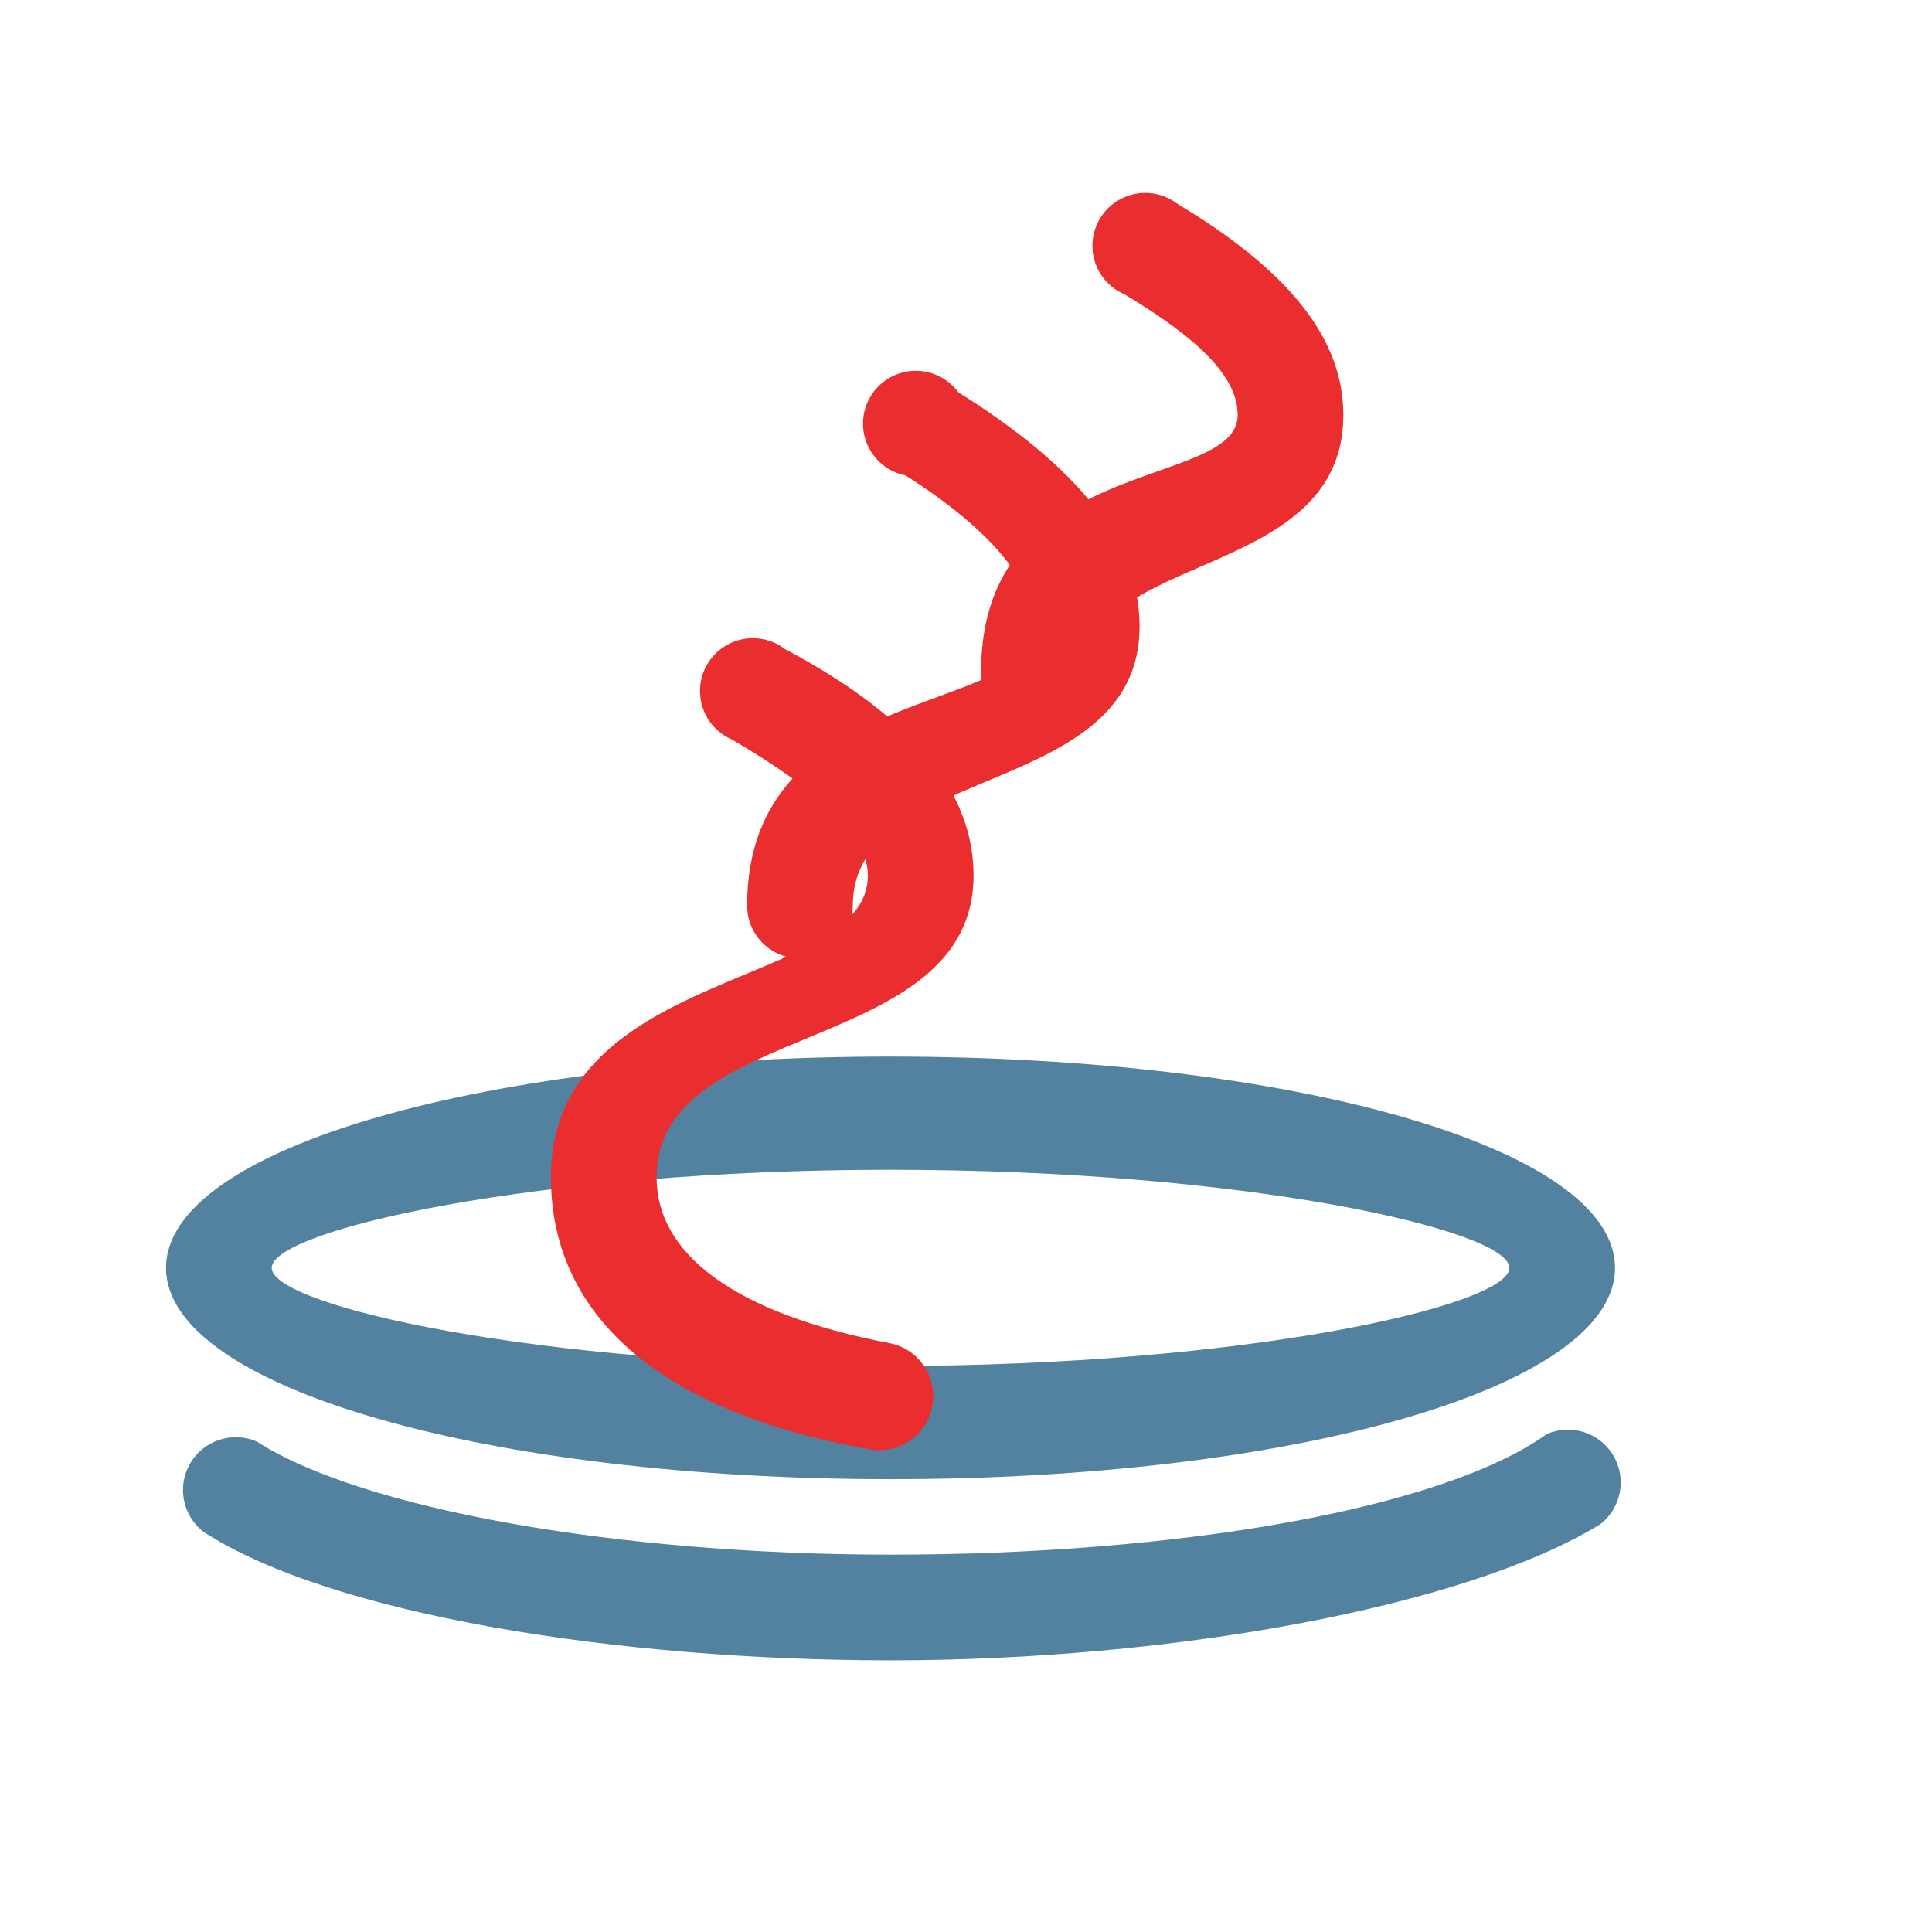
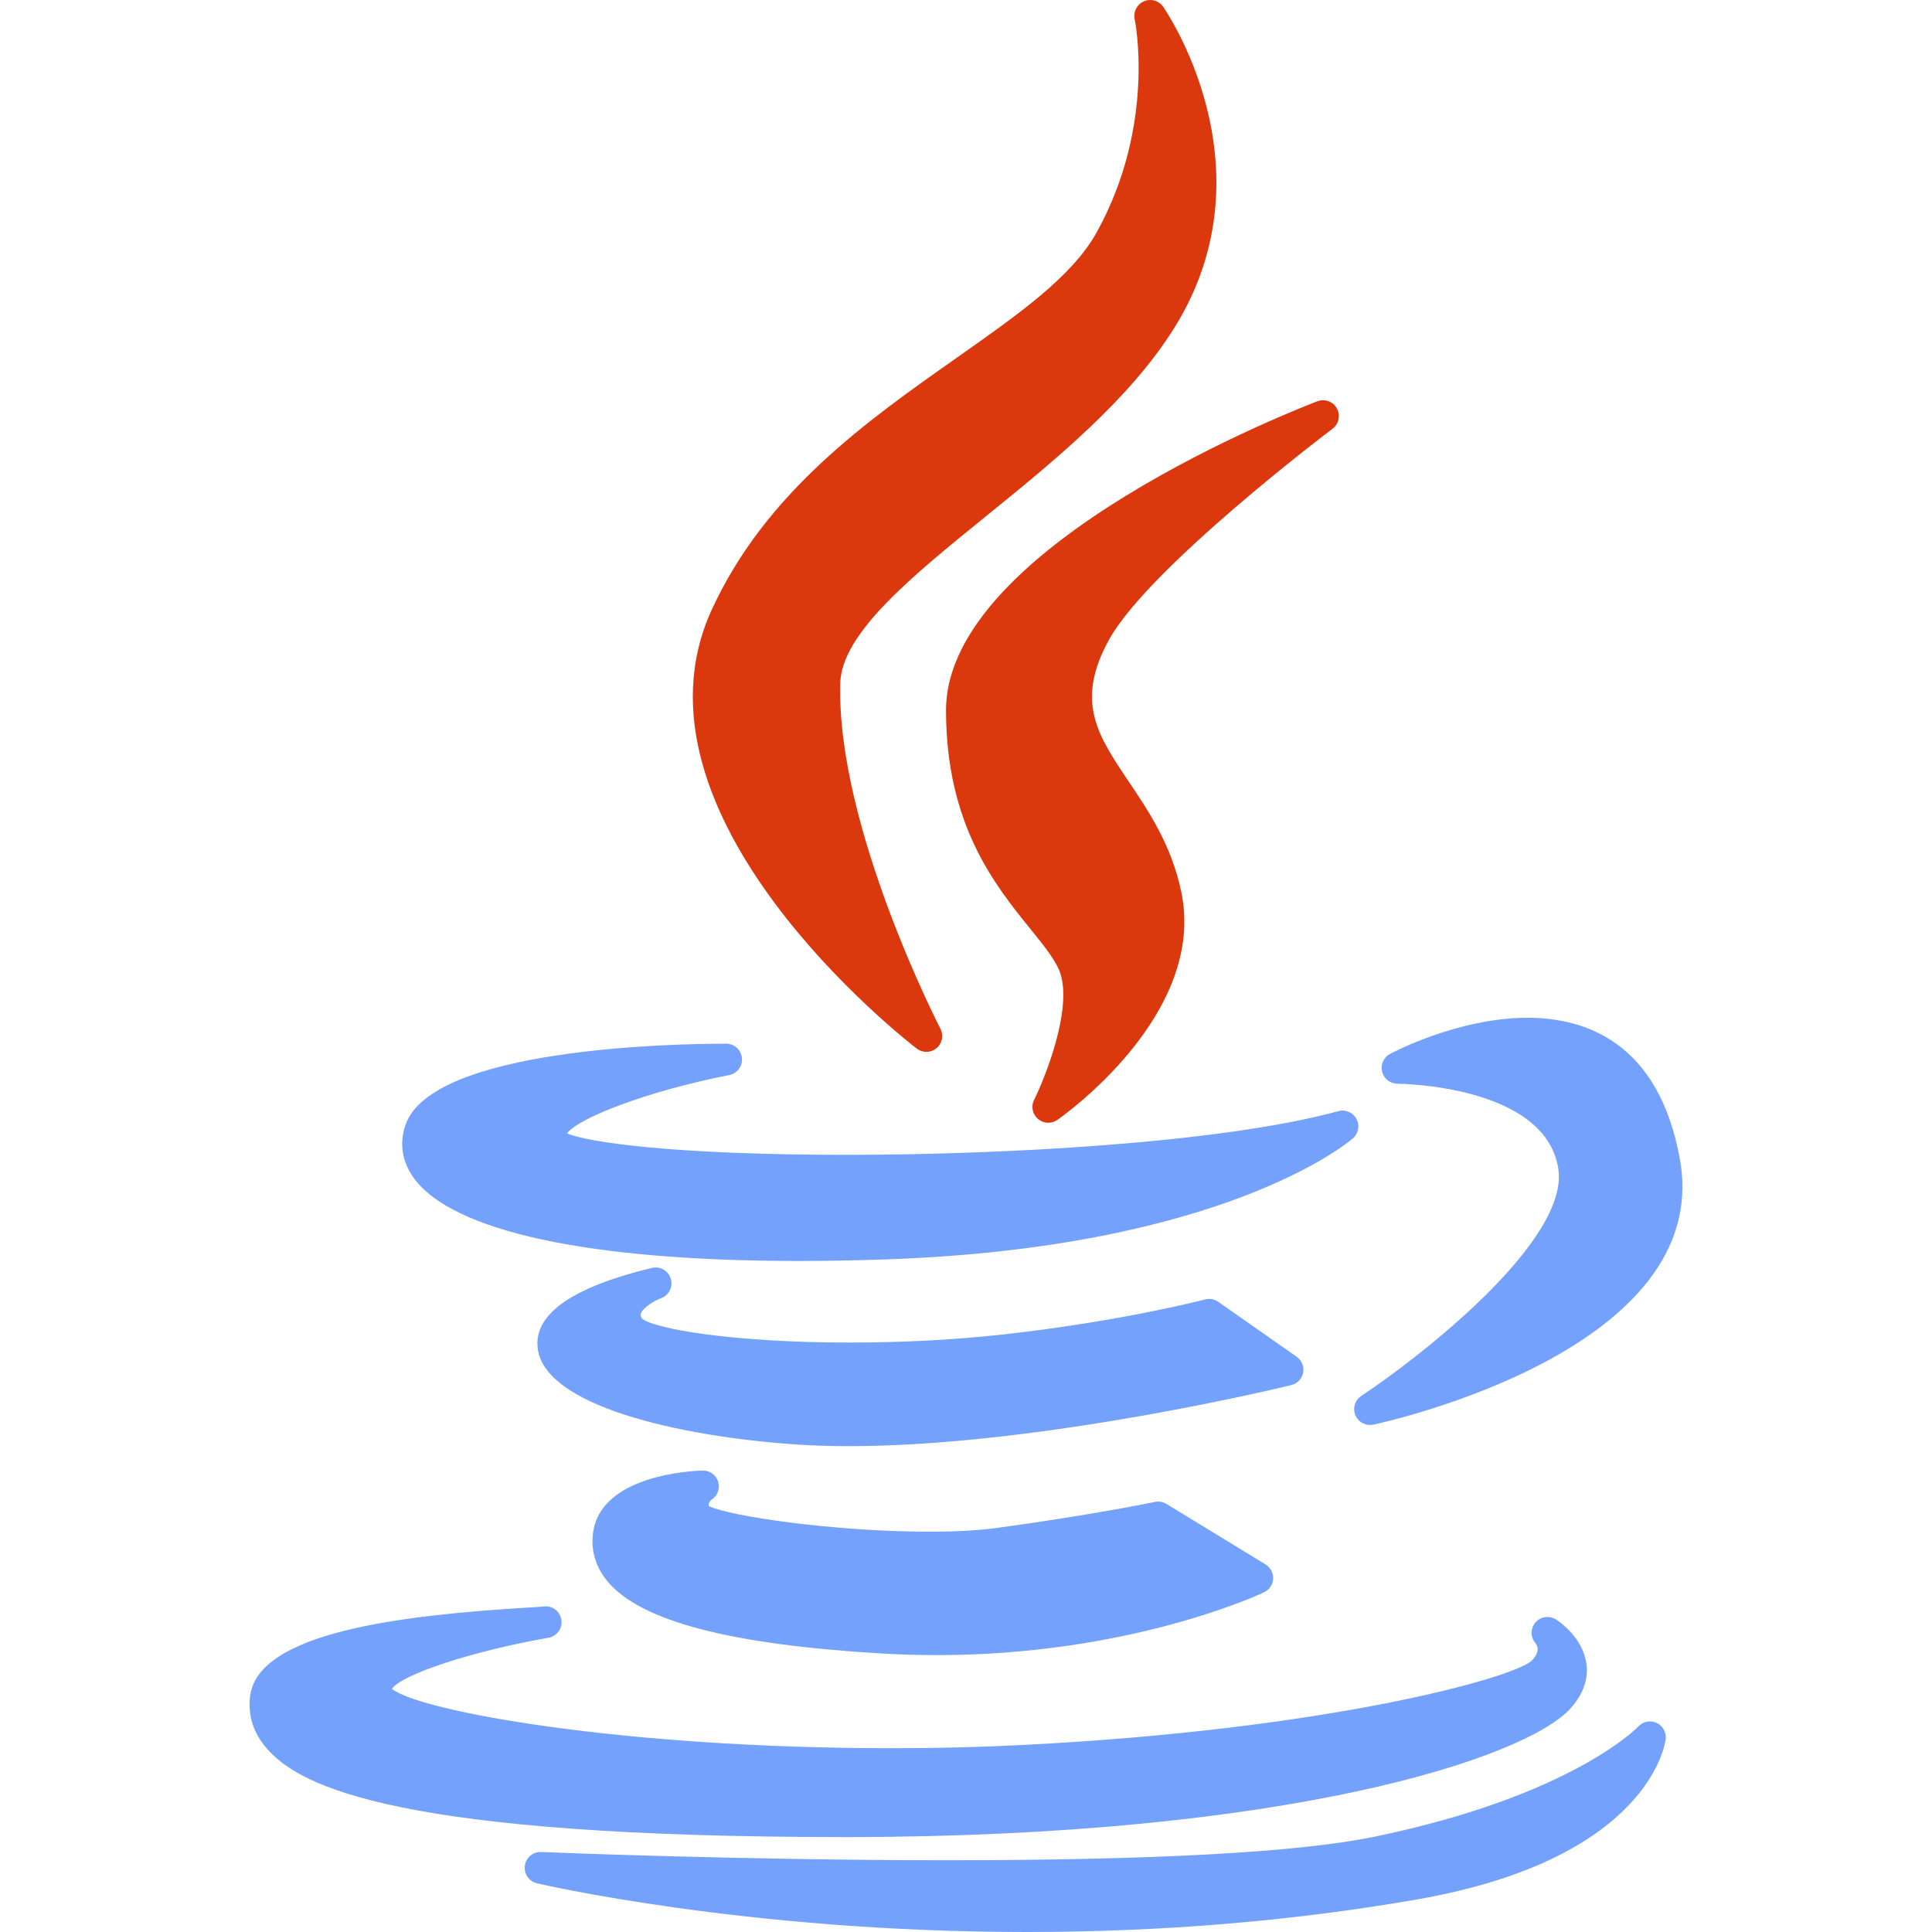
- <svg xmlns="http://www.w3.org/2000/svg" viewBox="0 0 256 256" role="img" aria-label="Java icon">
-   <path fill="#5382A1" d="M118 196c-53 0-96-12-96-28s43-28 96-28 96 12 96 28-43 28-96 28Zm0-41c-47 0-82 8-82 13s35 13 82 13 82-8 82-13-35-13-82-13Z" />
-   <path fill="#5382A1" d="M118 220c-36 0-74-6-91-17a7 7 0 0 1 7-12c14 9 48 15 84 15 38 0 73-6 87-16a7 7 0 0 1 7 12c-18 11-57 18-94 18Z" />
-   <path fill="#EA2D2E" d="M129 116c0 24-42 19-42 40 0 10 10 18 31 22a7 7 0 0 1-3 14c-28-5-42-18-42-36 0-28 42-25 42-40 0-5-6-11-18-18a7 7 0 1 1 7-12c17 9 25 19 25 30Zm22-33c0 23-38 18-38 37a7 7 0 1 1-14 0c0-30 38-25 38-37 0-6-6-13-17-20a7 7 0 1 1 7-11c16 10 24 20 24 31Zm27-28c0 22-34 18-34 34a7 7 0 0 1-14 0c0-29 34-24 34-34 0-5-5-10-15-16a7 7 0 1 1 7-12c15 9 22 18 22 28Z" />
+ <svg xmlns="http://www.w3.org/2000/svg" height="800px" width="800px" version="1.1" id="Layer_1" viewBox="0 0 511.998 511.998" xml:space="preserve">
+   <g>
+     <path style="fill:#DB380E;" d="M253.464,94.869c-23.658,16.639-50.471,35.498-64.838,66.699   c-24.954,54.435,51.062,113.812,54.311,116.313c0.755,0.581,1.659,0.871,2.56,0.871c0.957,0,1.915-0.327,2.693-0.979   c1.509-1.262,1.937-3.406,1.031-5.152c-0.275-0.53-27.561-53.53-26.547-91.552c0.359-13.243,18.892-28.266,38.512-44.171   c17.97-14.568,38.34-31.079,50.258-50.394c26.164-42.516-2.916-84.322-3.213-84.74c-1.155-1.622-3.287-2.209-5.11-1.41   c-1.821,0.804-2.83,2.773-2.414,4.72c0.059,0.277,5.714,27.923-10.022,56.406C284.203,73.25,269.959,83.268,253.464,94.869z" />
+     <path style="fill:#DB380E;" d="M353.137,113.617c1.669-1.257,2.159-3.55,1.15-5.38c-1.011-1.83-3.211-2.637-5.165-1.895   c-4.019,1.528-98.416,37.915-98.416,81.88c0,30.307,12.946,46.317,22.399,58.009c3.708,4.586,6.909,8.546,7.964,11.927   c2.97,9.743-4.066,27.353-7.025,33.317c-0.853,1.714-0.435,3.792,1.016,5.044c0.784,0.677,1.763,1.021,2.743,1.021   c0.834,0,1.672-0.248,2.396-0.752c1.623-1.128,39.667-28.026,32.844-60.433c-2.542-12.318-8.595-21.318-13.936-29.26   c-8.274-12.305-14.25-21.193-5.184-37.609C304.545,150.338,352.65,113.981,353.137,113.617z" />
+   </g>
+   <g>
+     <path style="fill:#73A1FB;" d="M107.418,298.236c-1.618,4.845-0.854,9.651,2.207,13.903c10.233,14.207,46.48,22.029,102.068,22.029   c0.003,0,0.005,0,0.007,0c7.532,0,15.484-0.148,23.629-0.44c88.875-3.181,121.839-30.869,123.199-32.046   c1.482-1.283,1.878-3.419,0.957-5.147c-0.922-1.727-2.909-2.595-4.808-2.072c-31.301,8.546-89.748,11.58-130.288,11.58   c-45.363,0-68.465-3.268-74.121-5.681c2.902-3.985,20.802-11.101,42.983-15.464c2.12-0.416,3.577-2.374,3.367-4.524   s-2.016-3.79-4.177-3.79C179.439,276.584,114.234,277.628,107.418,298.236z" />
+     <path style="fill:#73A1FB;" d="M404.812,269.718c-18.331,0-35.714,9.188-36.446,9.577c-1.695,0.908-2.555,2.852-2.09,4.72   c0.467,1.865,2.144,3.176,4.067,3.178c0.389,0,39.102,0.317,42.608,22.436c3.106,19.082-36.629,50-52.202,60.304   c-1.682,1.113-2.335,3.263-1.554,5.123c0.665,1.583,2.206,2.573,3.868,2.573c0.29,0,0.584-0.03,0.876-0.092   c3.696-0.791,90.406-19.899,81.238-70.384C439.584,276.213,420.138,269.718,404.812,269.718z" />
+     <path style="fill:#73A1FB;" d="M345.347,363.755c0.302-1.617-0.371-3.262-1.717-4.207l-20.791-14.563   c-1.014-0.71-2.295-0.933-3.485-0.618c-0.217,0.055-21.959,5.771-53.525,9.276c-12.528,1.405-26.56,2.147-40.582,2.147   c-31.558,0-52.192-3.708-55.197-6.428c-0.398-0.764-0.272-1.111-0.201-1.304c0.546-1.518,3.472-3.322,5.358-4.036   c2.083-0.771,3.206-3.033,2.558-5.157c-0.646-2.127-2.837-3.378-4.999-2.859c-20.856,5.033-31.054,12.071-30.312,20.918   c1.318,15.686,37.65,23.737,68.365,25.865c4.417,0.302,9.194,0.455,14.195,0.455c0.003,0,0.005,0,0.008,0   c51.074,0,116.55-16.025,117.204-16.188C343.825,366.666,345.044,365.375,345.347,363.755z" />
+     <path style="fill:#73A1FB;" d="M188.602,397.419c1.575-1.024,2.273-2.971,1.714-4.764c-0.557-1.793-2.234-2.971-4.118-2.946   c-2.795,0.074-27.349,1.182-29.068,16.815c-0.52,4.672,0.818,8.941,3.979,12.686c8.816,10.448,32.614,16.658,72.741,18.984   c4.747,0.285,9.569,0.428,14.334,0.428c51.015,0,85.373-15.973,86.812-16.653c1.395-0.66,2.315-2.031,2.397-3.571   s-0.687-3.001-2.003-3.806l-26.275-16.04c-0.912-0.556-2.003-0.74-3.043-0.527c-0.166,0.035-16.849,3.495-42.026,6.913   c-4.764,0.648-10.73,0.977-17.73,0.977c-25.15,0-53.124-4.109-58.489-6.8C187.749,398.613,187.848,397.975,188.602,397.419z" />
+     <path style="fill:#73A1FB;" d="M224.408,486.85c116.854-0.099,179.571-20.88,191.653-33.957c4.277-4.626,4.739-9.006,4.376-11.867   c-0.898-7.04-7.311-11.35-8.038-11.818c-1.754-1.128-4.108-0.833-5.476,0.745c-1.365,1.578-1.397,3.884-0.027,5.461   c0.737,0.948,1.163,2.535-0.992,4.692c-4.83,4.511-53.545,18.204-134.656,22.318c-11.111,0.577-22.765,0.871-34.636,0.873   c-72.623,0-125.772-9.948-132.749-15.744c2.689-3.864,21.489-10.037,41.482-13.529c2.253-0.393,3.775-2.516,3.426-4.776   c-0.349-2.259-2.432-3.814-4.709-3.519c-0.564,0.077-2.478,0.191-4.694,0.327c-32.988,2.014-71.109,6.503-73.098,23.5   c-0.604,5.179,0.935,9.881,4.576,13.973c8.909,10.01,34.516,23.319,153.558,23.319C224.406,486.85,224.406,486.85,224.408,486.85z" />
+     <path style="fill:#73A1FB;" d="M439.013,456.578c-1.652-0.764-3.604-0.378-4.836,0.952c-0.171,0.185-17.74,18.556-70.564,29.344   c-20.223,4.052-58.183,6.107-112.826,6.107c-54.745,0-106.838-2.154-107.357-2.176c-2.176-0.106-4.037,1.476-4.333,3.618   c-0.297,2.14,1.083,4.158,3.184,4.658c0.542,0.128,55.135,12.918,129.779,12.918c35.801,0,70.639-2.907,103.548-8.645   c61.361-10.757,65.657-41.183,65.81-42.473C441.632,459.078,440.662,457.342,439.013,456.578z" />
+   </g>
</svg>
